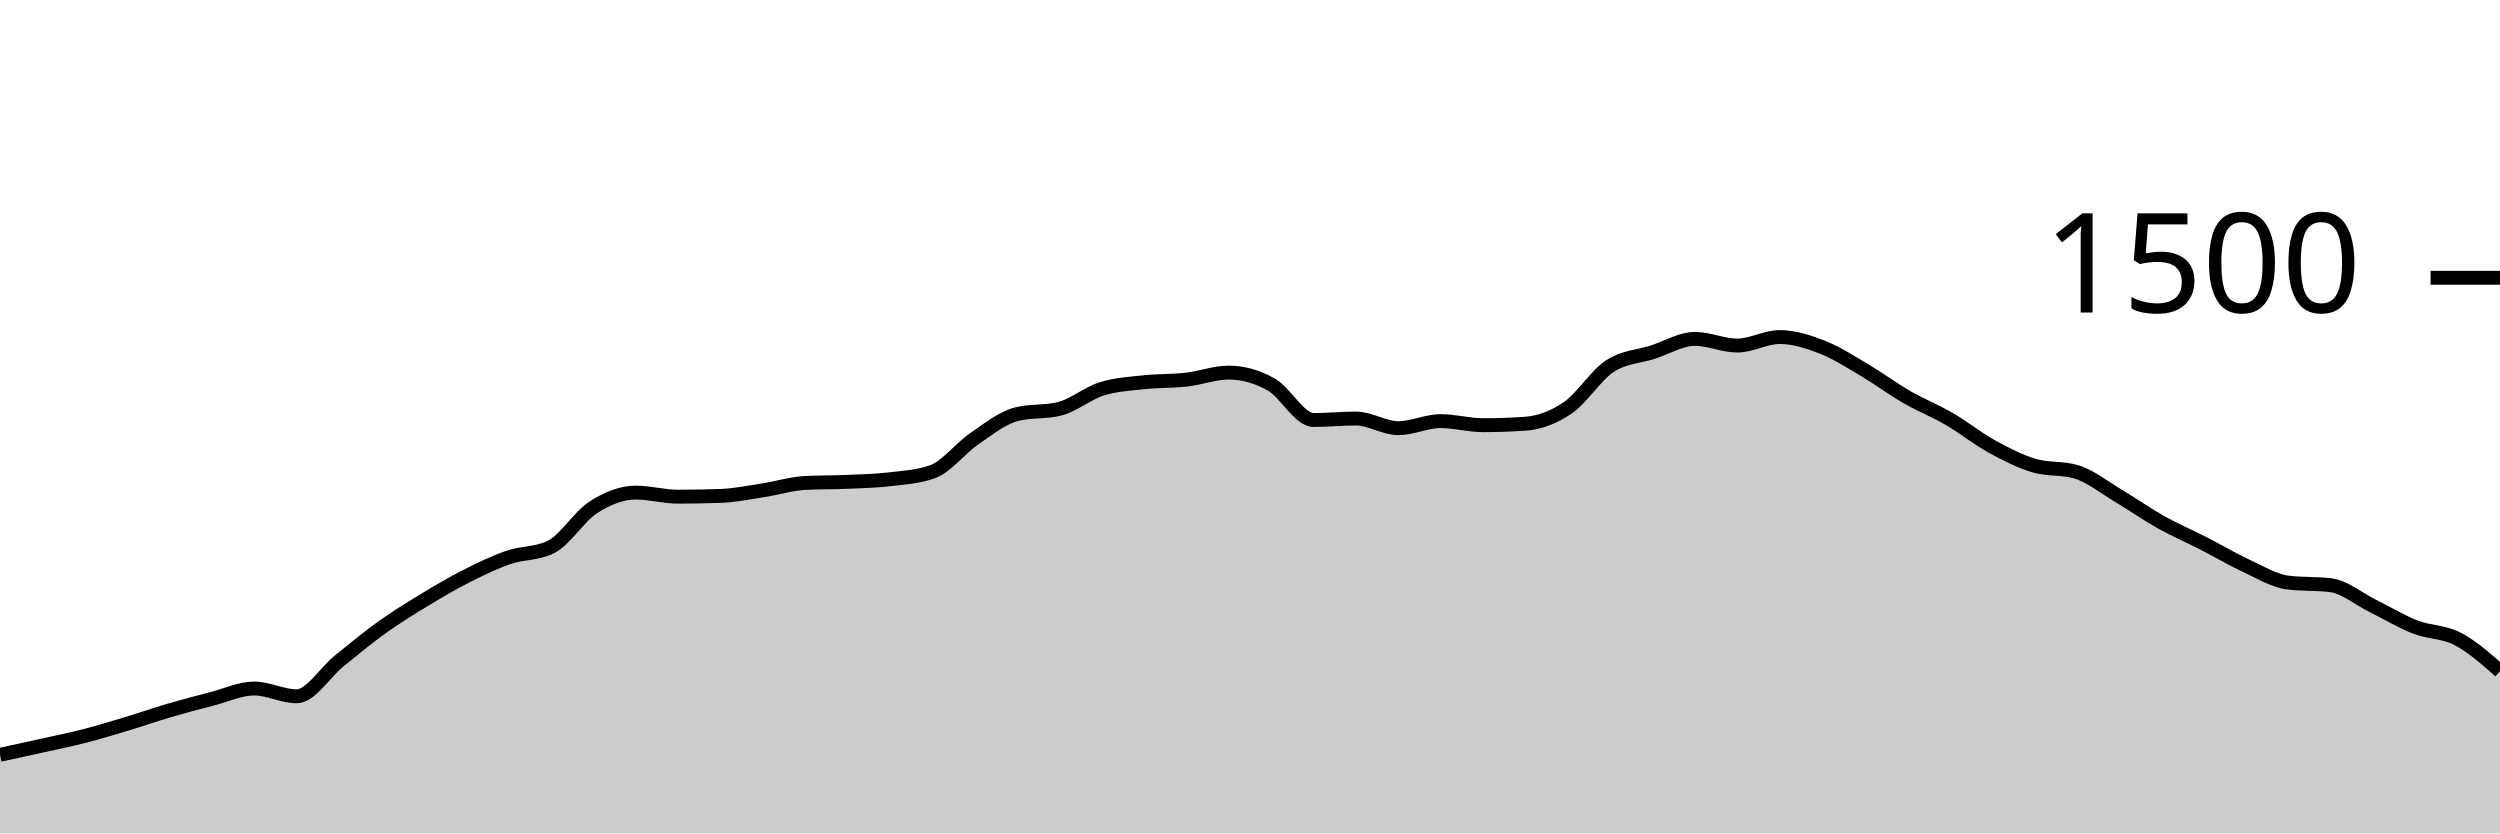
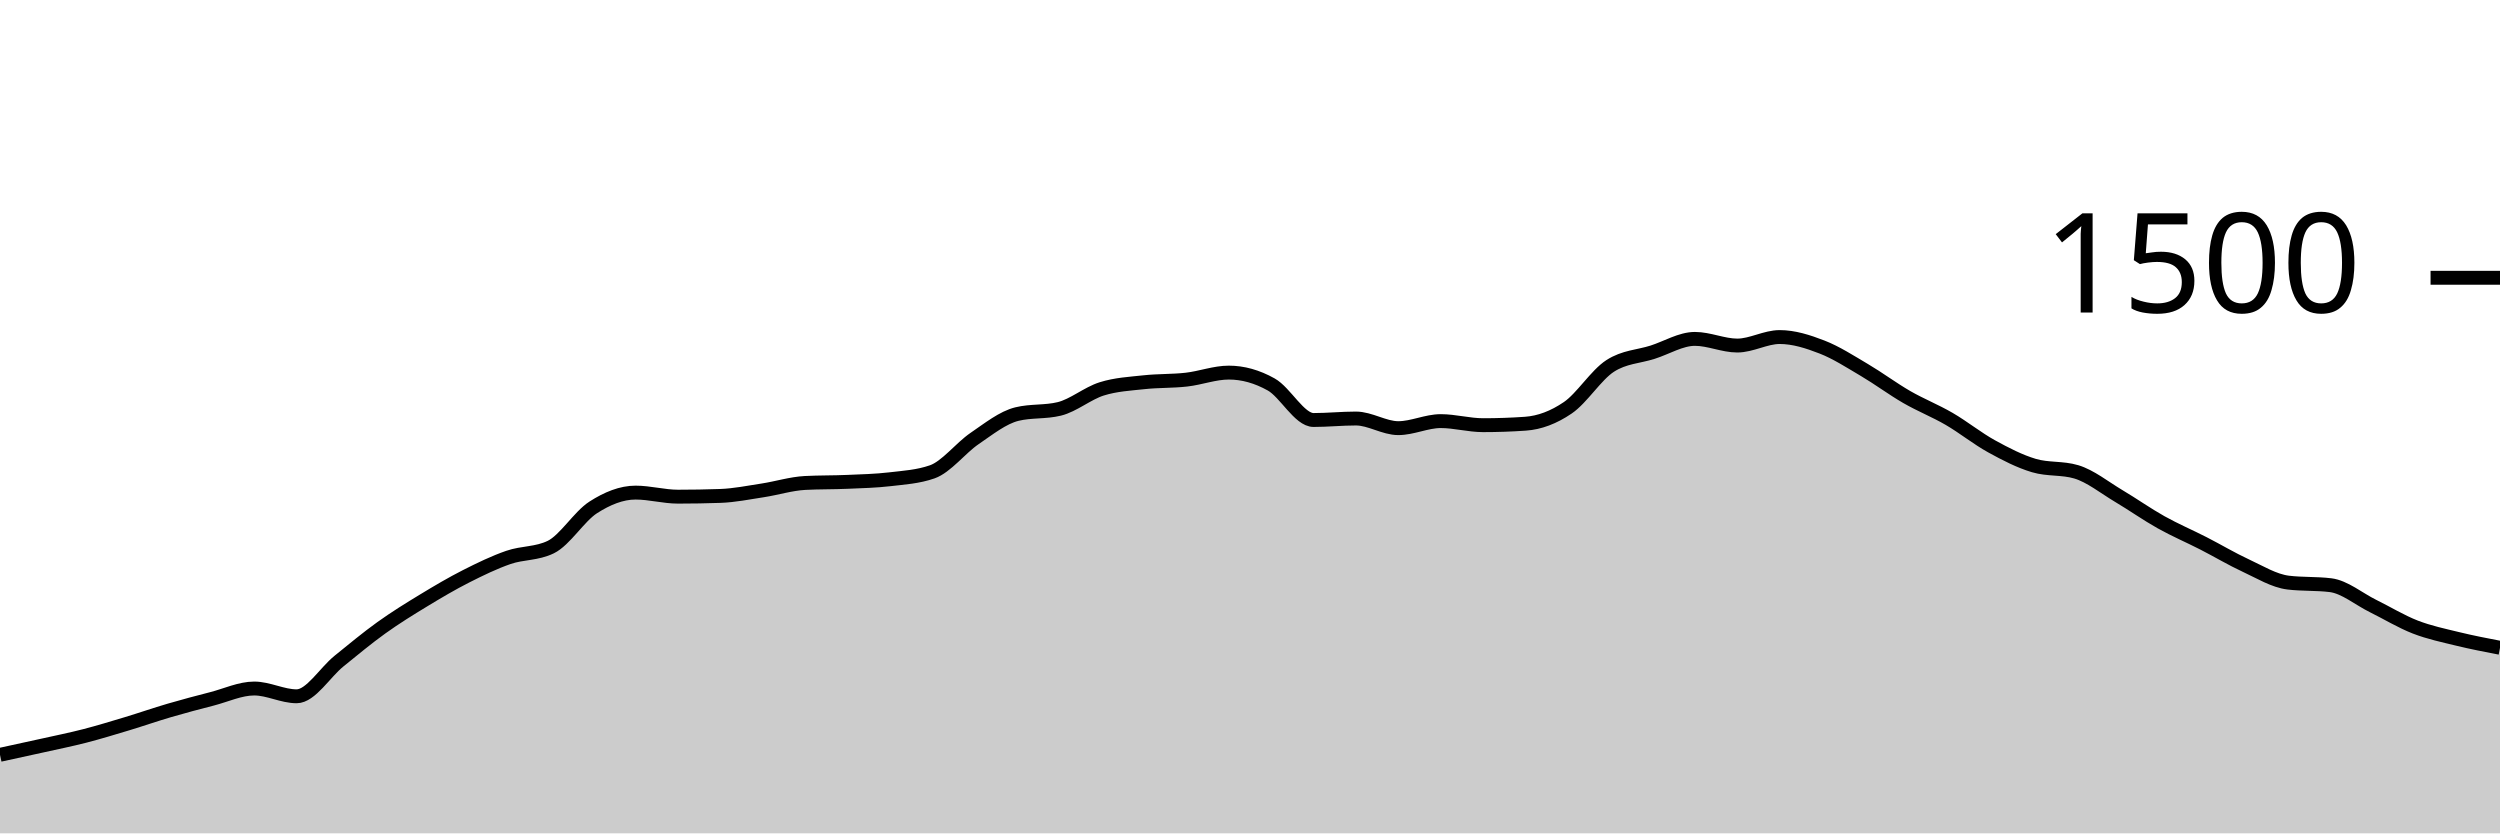
<svg xmlns="http://www.w3.org/2000/svg" viewBox="0 0 180 60">
  <g transform="translate(0,20)">
-     <path class="area" fill="rgba(0, 0, 0, 0.2)" d="M0,34.347C1.017,34.127,2.034,33.907,3.051,33.68C4.068,33.453,5.085,33.249,6.102,32.987C7.119,32.724,8.136,32.413,9.153,32.107C10.169,31.8,11.186,31.444,12.203,31.147C13.22,30.849,14.237,30.582,15.254,30.32C16.271,30.058,17.288,29.573,18.305,29.573C19.322,29.573,20.339,30.133,21.356,30.133C22.373,30.133,23.39,28.422,24.407,27.6C25.424,26.778,26.441,25.929,27.458,25.2C28.475,24.471,29.492,23.844,30.508,23.227C31.525,22.609,32.542,22.009,33.559,21.493C34.576,20.978,35.593,20.484,36.61,20.133C37.627,19.782,38.644,19.884,39.661,19.387C40.678,18.889,41.695,17.187,42.712,16.533C43.729,15.88,44.746,15.467,45.763,15.467C46.78,15.467,47.797,15.76,48.814,15.76C49.831,15.76,50.847,15.742,51.864,15.707C52.881,15.671,53.898,15.462,54.915,15.307C55.932,15.151,56.949,14.827,57.966,14.773C58.983,14.72,60,14.738,61.017,14.693C62.034,14.649,63.051,14.627,64.068,14.507C65.085,14.387,66.102,14.329,67.119,13.973C68.136,13.618,69.153,12.267,70.169,11.573C71.186,10.88,72.203,10.062,73.22,9.813C74.237,9.564,75.254,9.689,76.271,9.44C77.288,9.191,78.305,8.32,79.322,8C80.339,7.68,81.356,7.631,82.373,7.52C83.39,7.409,84.407,7.449,85.424,7.333C86.441,7.218,87.458,6.827,88.475,6.827C89.492,6.827,90.508,7.111,91.525,7.68C92.542,8.249,93.559,10.24,94.576,10.24C95.593,10.24,96.61,10.133,97.627,10.133C98.644,10.133,99.661,10.827,100.678,10.827C101.695,10.827,102.712,10.32,103.729,10.32C104.746,10.32,105.763,10.613,106.78,10.613C107.797,10.613,108.814,10.578,109.831,10.507C110.847,10.436,111.864,10.053,112.881,9.36C113.898,8.667,114.915,7.004,115.932,6.347C116.949,5.689,117.966,5.684,118.983,5.36C120,5.036,121.017,4.4,122.034,4.4C123.051,4.4,124.068,4.88,125.085,4.88C126.102,4.88,127.119,4.267,128.136,4.267C129.153,4.267,130.169,4.591,131.186,4.987C132.203,5.382,133.22,6.04,134.237,6.64C135.254,7.24,136.271,8,137.288,8.587C138.305,9.173,139.322,9.569,140.339,10.16C141.356,10.751,142.373,11.573,143.39,12.133C144.407,12.693,145.424,13.218,146.441,13.52C147.458,13.822,148.475,13.671,149.492,13.973C150.508,14.276,151.525,15.102,152.542,15.707C153.559,16.311,154.576,17.031,155.593,17.6C156.61,18.169,157.627,18.6,158.644,19.12C159.661,19.64,160.678,20.249,161.695,20.72C162.712,21.191,163.729,21.822,164.746,21.947C165.763,22.071,166.78,22.009,167.797,22.133C168.814,22.258,169.831,23.124,170.847,23.627C171.864,24.129,172.881,24.751,173.898,25.147C174.915,25.542,175.932,25.471,176.949,26C177.966,26.529,178.983,27.424,180,28.32L180,40C178.983,40,177.966,40,176.949,40C175.932,40,174.915,40,173.898,40C172.881,40,171.864,40,170.847,40C169.831,40,168.814,40,167.797,40C166.78,40,165.763,40,164.746,40C163.729,40,162.712,40,161.695,40C160.678,40,159.661,40,158.644,40C157.627,40,156.61,40,155.593,40C154.576,40,153.559,40,152.542,40C151.525,40,150.508,40,149.492,40C148.475,40,147.458,40,146.441,40C145.424,40,144.407,40,143.39,40C142.373,40,141.356,40,140.339,40C139.322,40,138.305,40,137.288,40C136.271,40,135.254,40,134.237,40C133.22,40,132.203,40,131.186,40C130.169,40,129.153,40,128.136,40C127.119,40,126.102,40,125.085,40C124.068,40,123.051,40,122.034,40C121.017,40,120,40,118.983,40C117.966,40,116.949,40,115.932,40C114.915,40,113.898,40,112.881,40C111.864,40,110.847,40,109.831,40C108.814,40,107.797,40,106.78,40C105.763,40,104.746,40,103.729,40C102.712,40,101.695,40,100.678,40C99.661,40,98.644,40,97.627,40C96.61,40,95.593,40,94.576,40C93.559,40,92.542,40,91.525,40C90.508,40,89.492,40,88.475,40C87.458,40,86.441,40,85.424,40C84.407,40,83.39,40,82.373,40C81.356,40,80.339,40,79.322,40C78.305,40,77.288,40,76.271,40C75.254,40,74.237,40,73.22,40C72.203,40,71.186,40,70.169,40C69.153,40,68.136,40,67.119,40C66.102,40,65.085,40,64.068,40C63.051,40,62.034,40,61.017,40C60,40,58.983,40,57.966,40C56.949,40,55.932,40,54.915,40C53.898,40,52.881,40,51.864,40C50.847,40,49.831,40,48.814,40C47.797,40,46.78,40,45.763,40C44.746,40,43.729,40,42.712,40C41.695,40,40.678,40,39.661,40C38.644,40,37.627,40,36.61,40C35.593,40,34.576,40,33.559,40C32.542,40,31.525,40,30.508,40C29.492,40,28.475,40,27.458,40C26.441,40,25.424,40,24.407,40C23.39,40,22.373,40,21.356,40C20.339,40,19.322,40,18.305,40C17.288,40,16.271,40,15.254,40C14.237,40,13.22,40,12.203,40C11.186,40,10.169,40,9.153,40C8.136,40,7.119,40,6.102,40C5.085,40,4.068,40,3.051,40C2.034,40,1.017,40,0,40Z" />
-     <path class="line" stroke="black" fill="none" d="M0,34.347C1.017,34.127,2.034,33.907,3.051,33.68C4.068,33.453,5.085,33.249,6.102,32.987C7.119,32.724,8.136,32.413,9.153,32.107C10.169,31.8,11.186,31.444,12.203,31.147C13.22,30.849,14.237,30.582,15.254,30.32C16.271,30.058,17.288,29.573,18.305,29.573C19.322,29.573,20.339,30.133,21.356,30.133C22.373,30.133,23.39,28.422,24.407,27.6C25.424,26.778,26.441,25.929,27.458,25.2C28.475,24.471,29.492,23.844,30.508,23.227C31.525,22.609,32.542,22.009,33.559,21.493C34.576,20.978,35.593,20.484,36.61,20.133C37.627,19.782,38.644,19.884,39.661,19.387C40.678,18.889,41.695,17.187,42.712,16.533C43.729,15.88,44.746,15.467,45.763,15.467C46.78,15.467,47.797,15.76,48.814,15.76C49.831,15.76,50.847,15.742,51.864,15.707C52.881,15.671,53.898,15.462,54.915,15.307C55.932,15.151,56.949,14.827,57.966,14.773C58.983,14.72,60,14.738,61.017,14.693C62.034,14.649,63.051,14.627,64.068,14.507C65.085,14.387,66.102,14.329,67.119,13.973C68.136,13.618,69.153,12.267,70.169,11.573C71.186,10.88,72.203,10.062,73.22,9.813C74.237,9.564,75.254,9.689,76.271,9.44C77.288,9.191,78.305,8.32,79.322,8C80.339,7.68,81.356,7.631,82.373,7.52C83.39,7.409,84.407,7.449,85.424,7.333C86.441,7.218,87.458,6.827,88.475,6.827C89.492,6.827,90.508,7.111,91.525,7.68C92.542,8.249,93.559,10.24,94.576,10.24C95.593,10.24,96.61,10.133,97.627,10.133C98.644,10.133,99.661,10.827,100.678,10.827C101.695,10.827,102.712,10.32,103.729,10.32C104.746,10.32,105.763,10.613,106.78,10.613C107.797,10.613,108.814,10.578,109.831,10.507C110.847,10.436,111.864,10.053,112.881,9.36C113.898,8.667,114.915,7.004,115.932,6.347C116.949,5.689,117.966,5.684,118.983,5.36C120,5.036,121.017,4.4,122.034,4.4C123.051,4.4,124.068,4.88,125.085,4.88C126.102,4.88,127.119,4.267,128.136,4.267C129.153,4.267,130.169,4.591,131.186,4.987C132.203,5.382,133.22,6.04,134.237,6.64C135.254,7.24,136.271,8,137.288,8.587C138.305,9.173,139.322,9.569,140.339,10.16C141.356,10.751,142.373,11.573,143.39,12.133C144.407,12.693,145.424,13.218,146.441,13.52C147.458,13.822,148.475,13.671,149.492,13.973C150.508,14.276,151.525,15.102,152.542,15.707C153.559,16.311,154.576,17.031,155.593,17.6C156.61,18.169,157.627,18.6,158.644,19.12C159.661,19.64,160.678,20.249,161.695,20.72C162.712,21.191,163.729,21.822,164.746,21.947C165.763,22.071,166.78,22.009,167.797,22.133C168.814,22.258,169.831,23.124,170.847,23.627C171.864,24.129,172.881,24.751,173.898,25.147C174.915,25.542,175.932,25.471,176.949,26C177.966,26.529,178.983,27.424,180,28.32" />
+     <path class="area" fill="rgba(0, 0, 0, 0.2)" d="M0,34.347C1.017,34.127,2.034,33.907,3.051,33.68C4.068,33.453,5.085,33.249,6.102,32.987C7.119,32.724,8.136,32.413,9.153,32.107C10.169,31.8,11.186,31.444,12.203,31.147C13.22,30.849,14.237,30.582,15.254,30.32C16.271,30.058,17.288,29.573,18.305,29.573C19.322,29.573,20.339,30.133,21.356,30.133C22.373,30.133,23.39,28.422,24.407,27.6C25.424,26.778,26.441,25.929,27.458,25.2C28.475,24.471,29.492,23.844,30.508,23.227C31.525,22.609,32.542,22.009,33.559,21.493C34.576,20.978,35.593,20.484,36.61,20.133C37.627,19.782,38.644,19.884,39.661,19.387C40.678,18.889,41.695,17.187,42.712,16.533C43.729,15.88,44.746,15.467,45.763,15.467C46.78,15.467,47.797,15.76,48.814,15.76C49.831,15.76,50.847,15.742,51.864,15.707C52.881,15.671,53.898,15.462,54.915,15.307C55.932,15.151,56.949,14.827,57.966,14.773C58.983,14.72,60,14.738,61.017,14.693C62.034,14.649,63.051,14.627,64.068,14.507C65.085,14.387,66.102,14.329,67.119,13.973C68.136,13.618,69.153,12.267,70.169,11.573C71.186,10.88,72.203,10.062,73.22,9.813C74.237,9.564,75.254,9.689,76.271,9.44C77.288,9.191,78.305,8.32,79.322,8C80.339,7.68,81.356,7.631,82.373,7.52C83.39,7.409,84.407,7.449,85.424,7.333C86.441,7.218,87.458,6.827,88.475,6.827C89.492,6.827,90.508,7.111,91.525,7.68C92.542,8.249,93.559,10.24,94.576,10.24C95.593,10.24,96.61,10.133,97.627,10.133C98.644,10.133,99.661,10.827,100.678,10.827C101.695,10.827,102.712,10.32,103.729,10.32C104.746,10.32,105.763,10.613,106.78,10.613C107.797,10.613,108.814,10.578,109.831,10.507C110.847,10.436,111.864,10.053,112.881,9.36C113.898,8.667,114.915,7.004,115.932,6.347C116.949,5.689,117.966,5.684,118.983,5.36C120,5.036,121.017,4.4,122.034,4.4C123.051,4.4,124.068,4.88,125.085,4.88C126.102,4.88,127.119,4.267,128.136,4.267C129.153,4.267,130.169,4.591,131.186,4.987C132.203,5.382,133.22,6.04,134.237,6.64C135.254,7.24,136.271,8,137.288,8.587C138.305,9.173,139.322,9.569,140.339,10.16C141.356,10.751,142.373,11.573,143.39,12.133C144.407,12.693,145.424,13.218,146.441,13.52C147.458,13.822,148.475,13.671,149.492,13.973C150.508,14.276,151.525,15.102,152.542,15.707C153.559,16.311,154.576,17.031,155.593,17.6C156.61,18.169,157.627,18.6,158.644,19.12C159.661,19.64,160.678,20.249,161.695,20.72C162.712,21.191,163.729,21.822,164.746,21.947C165.763,22.071,166.78,22.009,167.797,22.133C168.814,22.258,169.831,23.124,170.847,23.627C171.864,24.129,172.881,24.751,173.898,25.147C174.915,25.542,175.932,25.751,176.949,26C177.966,26.249,178.983,26.444,180,26.64L180,40C178.983,40,177.966,40,176.949,40C175.932,40,174.915,40,173.898,40C172.881,40,171.864,40,170.847,40C169.831,40,168.814,40,167.797,40C166.78,40,165.763,40,164.746,40C163.729,40,162.712,40,161.695,40C160.678,40,159.661,40,158.644,40C157.627,40,156.61,40,155.593,40C154.576,40,153.559,40,152.542,40C151.525,40,150.508,40,149.492,40C148.475,40,147.458,40,146.441,40C145.424,40,144.407,40,143.39,40C142.373,40,141.356,40,140.339,40C139.322,40,138.305,40,137.288,40C136.271,40,135.254,40,134.237,40C133.22,40,132.203,40,131.186,40C130.169,40,129.153,40,128.136,40C127.119,40,126.102,40,125.085,40C124.068,40,123.051,40,122.034,40C121.017,40,120,40,118.983,40C117.966,40,116.949,40,115.932,40C114.915,40,113.898,40,112.881,40C111.864,40,110.847,40,109.831,40C108.814,40,107.797,40,106.78,40C105.763,40,104.746,40,103.729,40C102.712,40,101.695,40,100.678,40C99.661,40,98.644,40,97.627,40C96.61,40,95.593,40,94.576,40C93.559,40,92.542,40,91.525,40C90.508,40,89.492,40,88.475,40C87.458,40,86.441,40,85.424,40C84.407,40,83.39,40,82.373,40C81.356,40,80.339,40,79.322,40C78.305,40,77.288,40,76.271,40C75.254,40,74.237,40,73.22,40C72.203,40,71.186,40,70.169,40C69.153,40,68.136,40,67.119,40C66.102,40,65.085,40,64.068,40C63.051,40,62.034,40,61.017,40C60,40,58.983,40,57.966,40C56.949,40,55.932,40,54.915,40C53.898,40,52.881,40,51.864,40C50.847,40,49.831,40,48.814,40C47.797,40,46.78,40,45.763,40C44.746,40,43.729,40,42.712,40C41.695,40,40.678,40,39.661,40C38.644,40,37.627,40,36.61,40C35.593,40,34.576,40,33.559,40C32.542,40,31.525,40,30.508,40C29.492,40,28.475,40,27.458,40C26.441,40,25.424,40,24.407,40C23.39,40,22.373,40,21.356,40C20.339,40,19.322,40,18.305,40C17.288,40,16.271,40,15.254,40C14.237,40,13.22,40,12.203,40C11.186,40,10.169,40,9.153,40C8.136,40,7.119,40,6.102,40C5.085,40,4.068,40,3.051,40C2.034,40,1.017,40,0,40Z" />
+     <path class="line" stroke="black" fill="none" d="M0,34.347C1.017,34.127,2.034,33.907,3.051,33.68C4.068,33.453,5.085,33.249,6.102,32.987C7.119,32.724,8.136,32.413,9.153,32.107C10.169,31.8,11.186,31.444,12.203,31.147C13.22,30.849,14.237,30.582,15.254,30.32C16.271,30.058,17.288,29.573,18.305,29.573C19.322,29.573,20.339,30.133,21.356,30.133C22.373,30.133,23.39,28.422,24.407,27.6C25.424,26.778,26.441,25.929,27.458,25.2C28.475,24.471,29.492,23.844,30.508,23.227C31.525,22.609,32.542,22.009,33.559,21.493C34.576,20.978,35.593,20.484,36.61,20.133C37.627,19.782,38.644,19.884,39.661,19.387C40.678,18.889,41.695,17.187,42.712,16.533C43.729,15.88,44.746,15.467,45.763,15.467C46.78,15.467,47.797,15.76,48.814,15.76C49.831,15.76,50.847,15.742,51.864,15.707C52.881,15.671,53.898,15.462,54.915,15.307C55.932,15.151,56.949,14.827,57.966,14.773C58.983,14.72,60,14.738,61.017,14.693C62.034,14.649,63.051,14.627,64.068,14.507C65.085,14.387,66.102,14.329,67.119,13.973C68.136,13.618,69.153,12.267,70.169,11.573C71.186,10.88,72.203,10.062,73.22,9.813C74.237,9.564,75.254,9.689,76.271,9.44C77.288,9.191,78.305,8.32,79.322,8C80.339,7.68,81.356,7.631,82.373,7.52C83.39,7.409,84.407,7.449,85.424,7.333C86.441,7.218,87.458,6.827,88.475,6.827C89.492,6.827,90.508,7.111,91.525,7.68C92.542,8.249,93.559,10.24,94.576,10.24C95.593,10.24,96.61,10.133,97.627,10.133C98.644,10.133,99.661,10.827,100.678,10.827C101.695,10.827,102.712,10.32,103.729,10.32C104.746,10.32,105.763,10.613,106.78,10.613C107.797,10.613,108.814,10.578,109.831,10.507C110.847,10.436,111.864,10.053,112.881,9.36C113.898,8.667,114.915,7.004,115.932,6.347C116.949,5.689,117.966,5.684,118.983,5.36C120,5.036,121.017,4.4,122.034,4.4C123.051,4.4,124.068,4.88,125.085,4.88C126.102,4.88,127.119,4.267,128.136,4.267C129.153,4.267,130.169,4.591,131.186,4.987C132.203,5.382,133.22,6.04,134.237,6.64C135.254,7.24,136.271,8,137.288,8.587C138.305,9.173,139.322,9.569,140.339,10.16C141.356,10.751,142.373,11.573,143.39,12.133C144.407,12.693,145.424,13.218,146.441,13.52C147.458,13.822,148.475,13.671,149.492,13.973C150.508,14.276,151.525,15.102,152.542,15.707C153.559,16.311,154.576,17.031,155.593,17.6C156.61,18.169,157.627,18.6,158.644,19.12C159.661,19.64,160.678,20.249,161.695,20.72C162.712,21.191,163.729,21.822,164.746,21.947C165.763,22.071,166.78,22.009,167.797,22.133C168.814,22.258,169.831,23.124,170.847,23.627C171.864,24.129,172.881,24.751,173.898,25.147C174.915,25.542,175.932,25.751,176.949,26C177.966,26.249,178.983,26.444,180,26.64" />
    <path class="axis-ceiling" stroke-width="1" stroke="black" fill="none" d="M175,0L180,0" />
    <text class="axis-ceiling-label" font-family="sans-serif" text-anchor="end" font-size="10px" x="170" y="2.5">1500</text>
  </g>
</svg>
